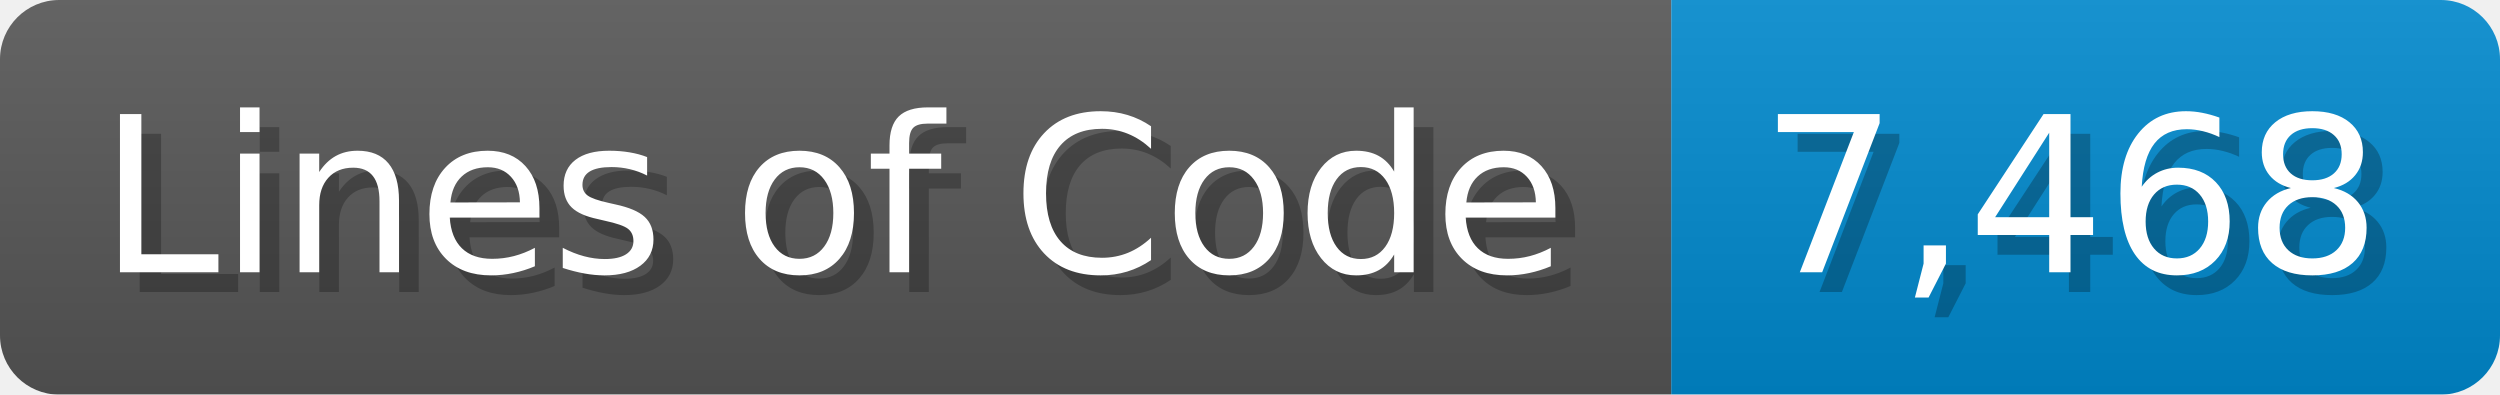
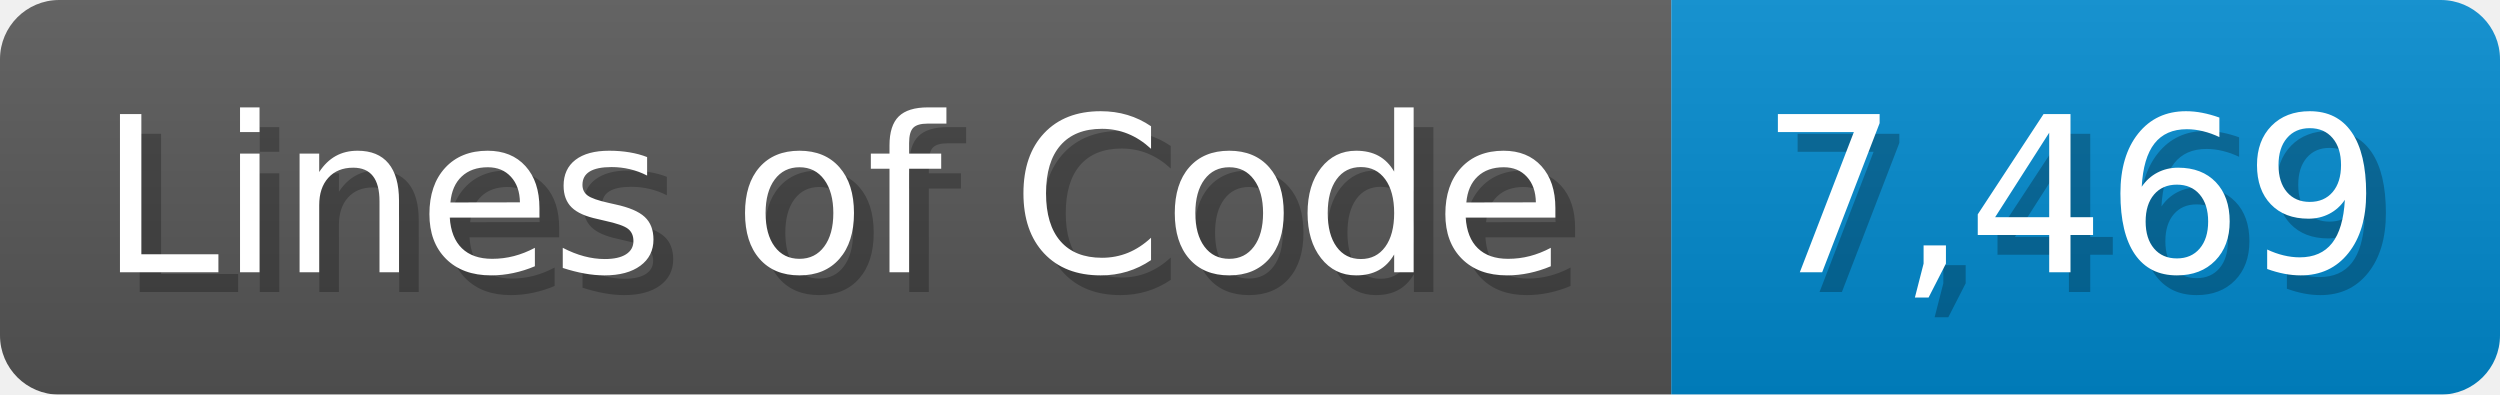
<svg xmlns="http://www.w3.org/2000/svg" width="126.7" height="20" viewBox="0 0 1267 200">
  <linearGradient id="a" x2="0" y2="100%">
    <stop offset="0" stop-opacity=".1" stop-color="#EEE" />
    <stop offset="1" stop-opacity=".1" />
  </linearGradient>
  <mask id="m">
    <rect width="1267" height="200" rx="30" fill="#FFF" />
  </mask>
  <g mask="url(#m)">
    <rect width="847" height="200" fill="#555" />
    <rect width="420" height="200" fill="#08C" x="847" />
    <rect width="1267" height="200" fill="url(#a)" />
  </g>
  <g fill="#fff" text-anchor="start" font-family="Verdana,DejaVu Sans,sans-serif" font-size="110">
    <text x="60" y="148" textLength="747" fill="#000" opacity="0.25">Lines of Code</text>
    <text x="50" y="138" textLength="747">Lines of Code</text>
-     <text x="902" y="148" textLength="320" fill="#000" opacity="0.25">7,468</text>
-     <text x="892" y="138" textLength="320">7,468</text>
+     <text x="902" y="148" textLength="320" fill="#000" opacity="0.25">7,469</text>
+     <text x="892" y="138" textLength="320">7,469</text>
  </g>
</svg>
